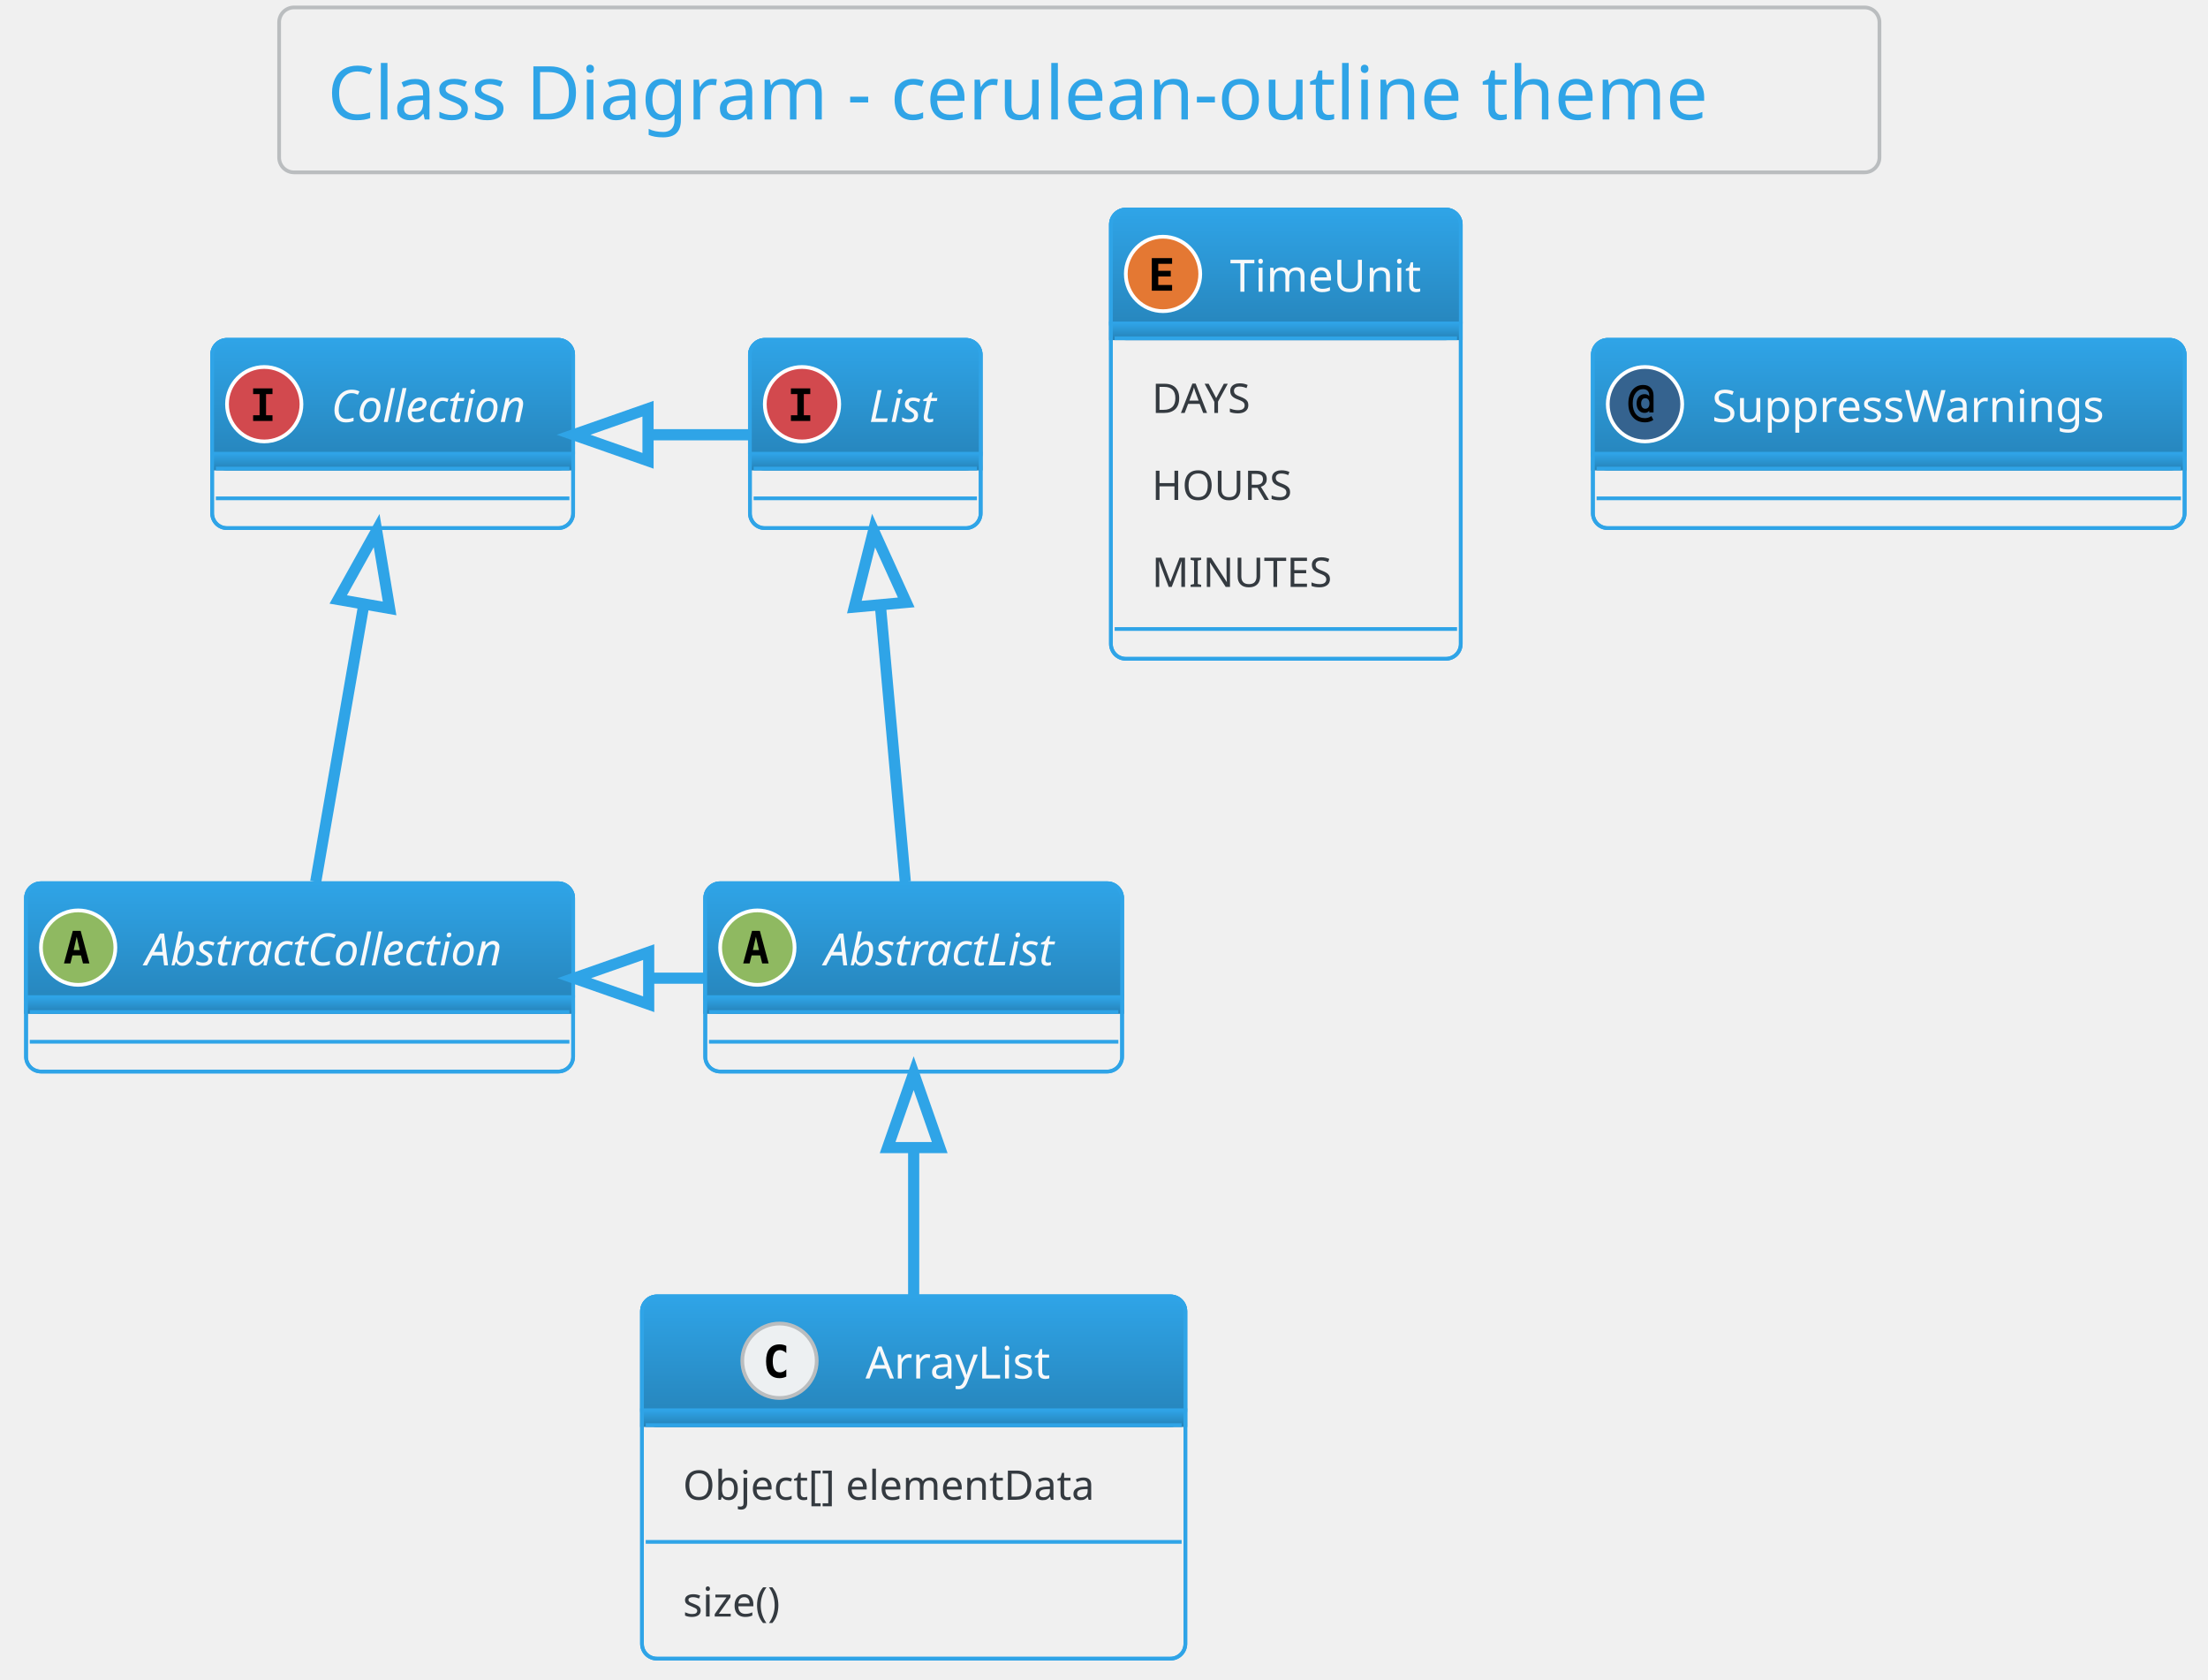
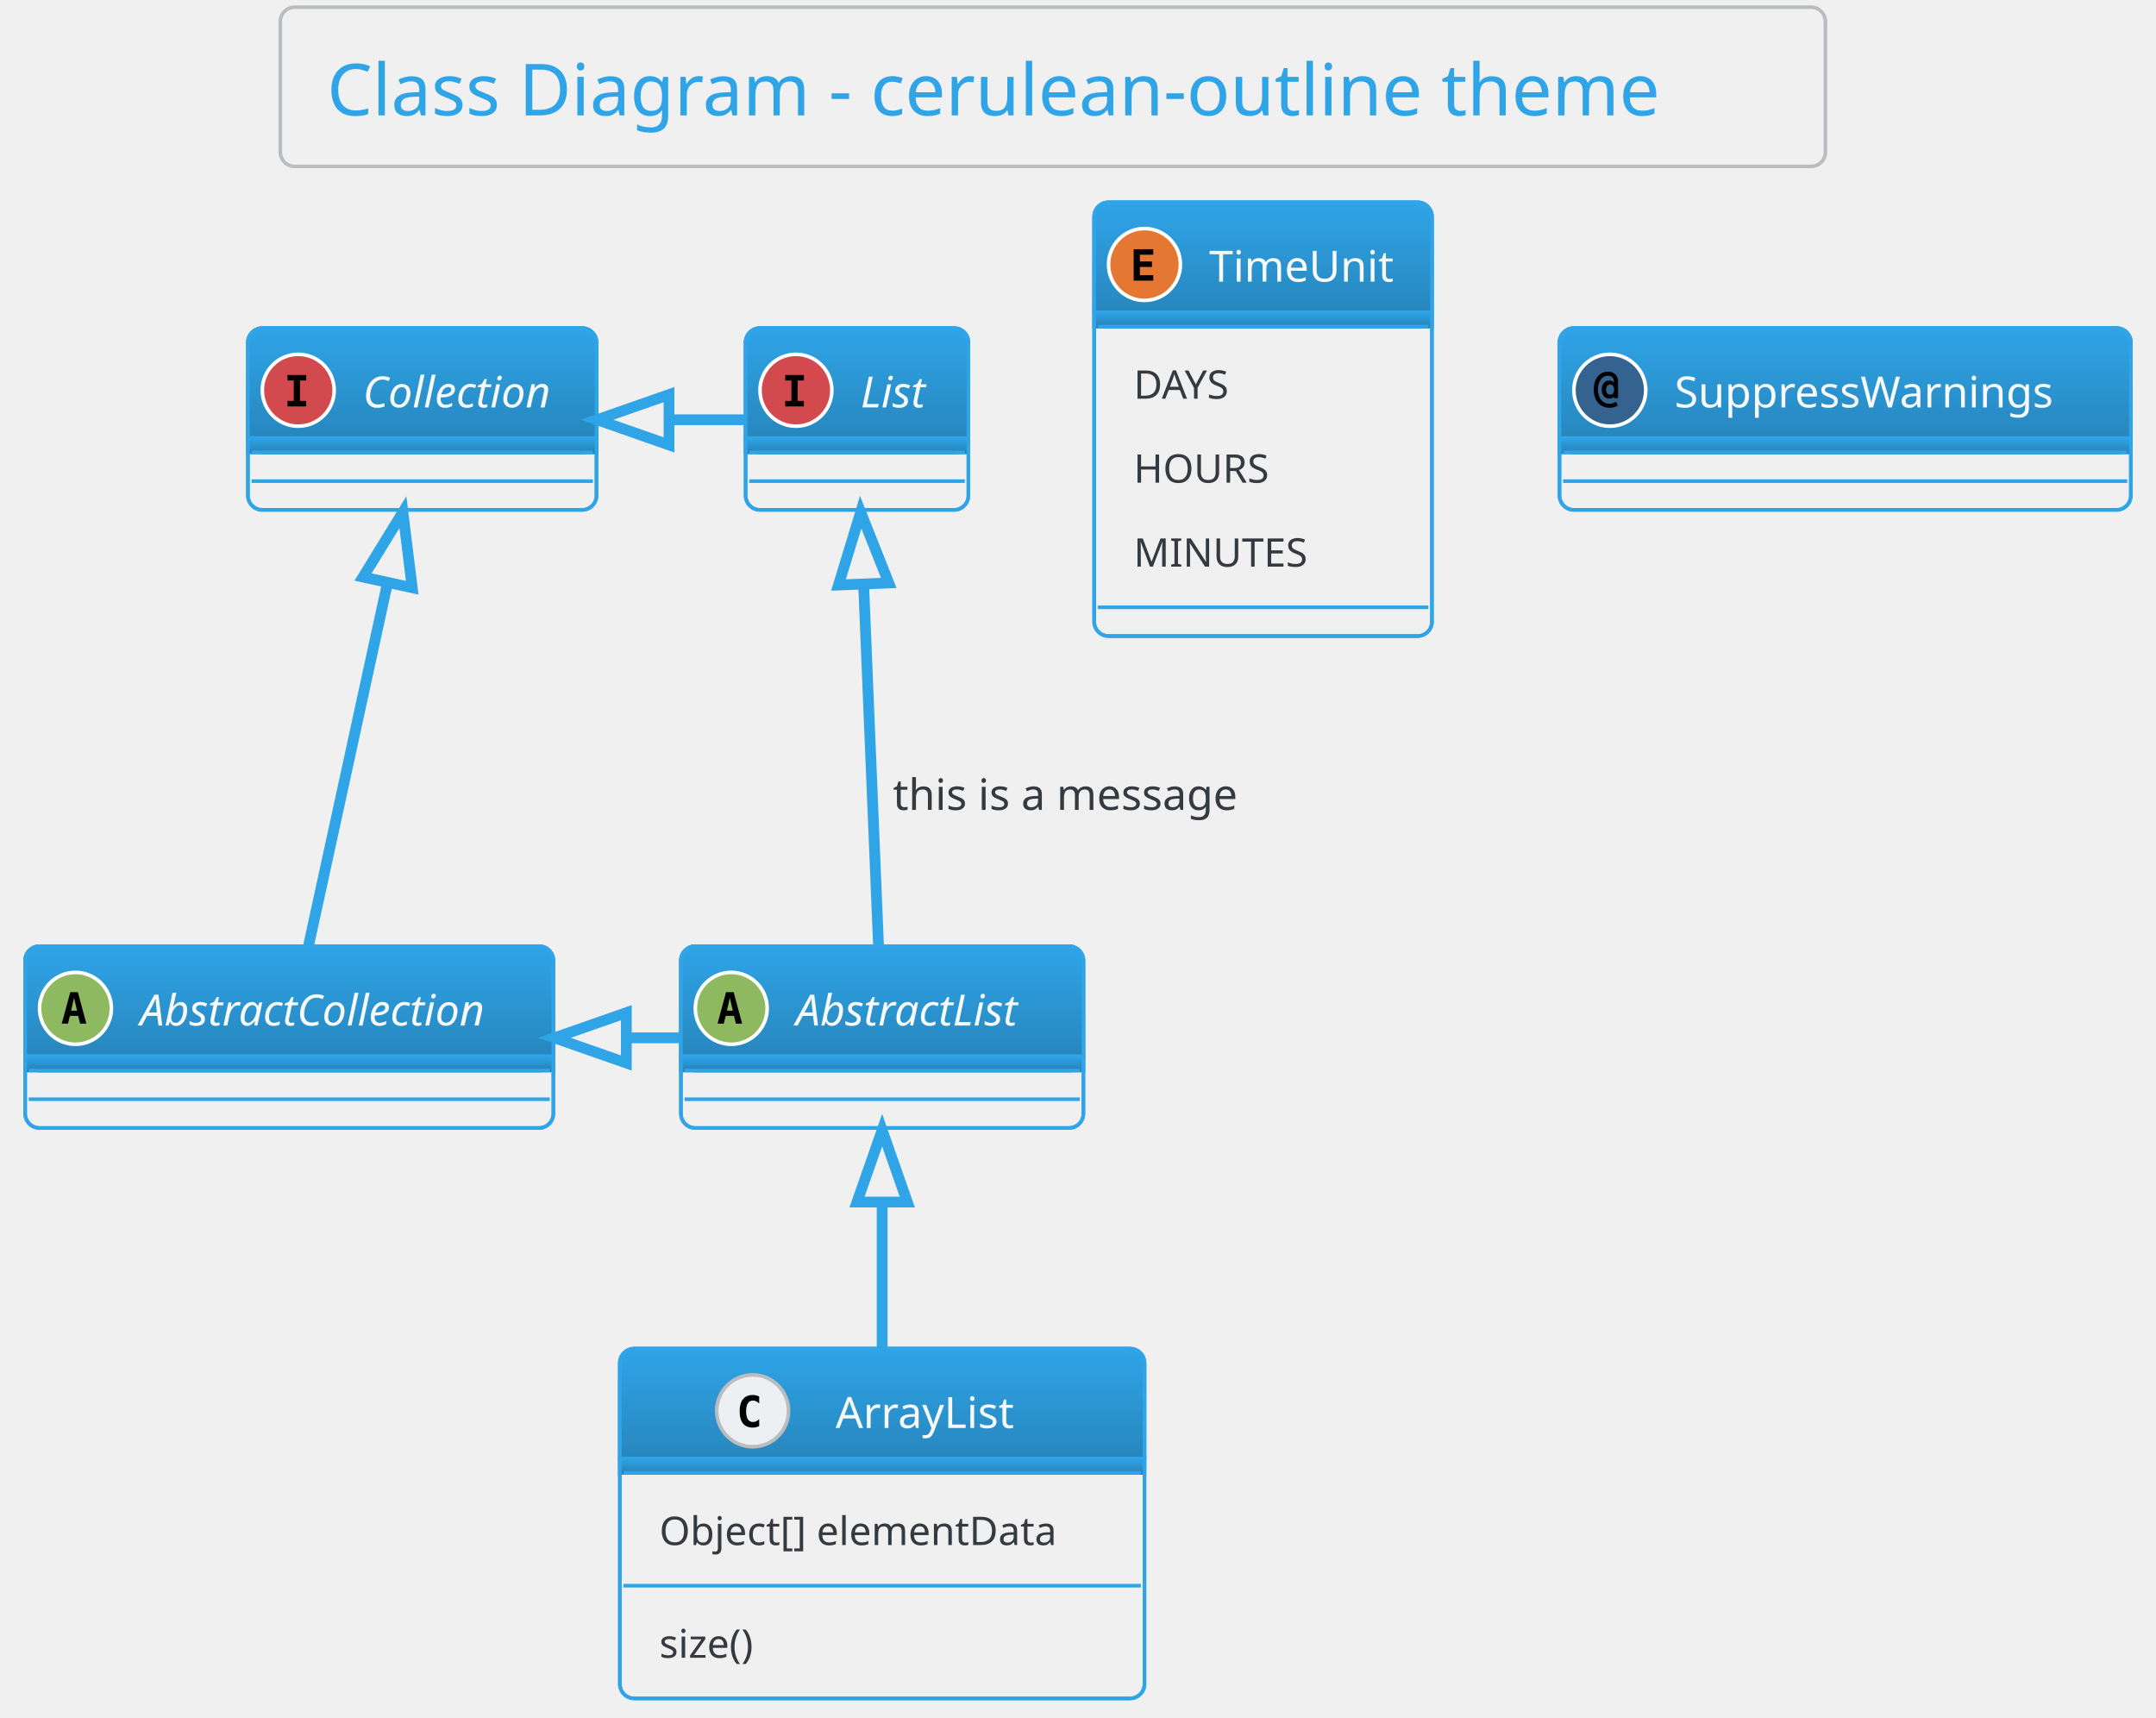
- <svg xmlns="http://www.w3.org/2000/svg" contentScriptType="application/ecmascript" contentStyleType="text/css" height="470.833px" preserveAspectRatio="none" style="width:618px;height:470px;background:#00000000;" version="1.1" viewBox="0 0 618 470" width="618.75px" zoomAndPan="magnify">
+ <svg xmlns="http://www.w3.org/2000/svg" contentScriptType="application/ecmascript" contentStyleType="text/css" height="498.958px" preserveAspectRatio="none" style="width:625px;height:498px;background:#00000000;" version="1.1" viewBox="0 0 625 498" width="625px" zoomAndPan="magnify">
  <defs>
-     <linearGradient id="gvfh6m53ubv3d0" x1="50%" x2="50%" y1="0%" y2="100%">
+     <linearGradient id="gmyo117kz08bl0" x1="50%" x2="50%" y1="0%" y2="100%">
      <stop offset="0%" stop-color="#2FA4E7" />
      <stop offset="100%" stop-color="#2683B9" />
    </linearGradient>
  </defs>
  <g>
-     <rect height="46.153" rx="4.167" ry="4.167" style="stroke:#BABDBF;stroke-width:1.042;fill:none;" width="447.917" x="78.125" y="2.083" />
-     <text fill="#2FA4E7" font-family="Verdana" font-size="20.833" lengthAdjust="spacing" textLength="420.833" x="91.667" y="33.445">Class Diagram - cerulean-outline theme</text>
-     <rect codeLine="10" height="52.692" id="AbstractList" rx="4.167" ry="4.167" style="stroke:#2FA4E7;stroke-width:1.042;fill:none;" width="116.667" x="197.396" y="247.194" />
-     <rect fill="url(#gvfh6m53ubv3d0)" height="36.025" rx="4.167" ry="4.167" style="stroke:url(#gvfh6m53ubv3d0);stroke-width:1.042;" width="116.667" x="197.396" y="247.194" />
-     <rect fill="url(#gvfh6m53ubv3d0)" height="4.167" style="stroke:url(#gvfh6m53ubv3d0);stroke-width:1.042;" width="116.667" x="197.396" y="279.053" />
-     <rect codeLine="10" fill="none" height="52.692" id="AbstractList" rx="4.167" ry="4.167" style="stroke:#2FA4E7;stroke-width:1.042;" width="116.667" x="197.396" y="247.194" />
-     <ellipse cx="211.979" cy="265.207" fill="#8FB961" rx="10.417" ry="10.417" style="stroke:#FFFFFF;stroke-width:1.042;" />
-     <path d="M211.572,262.163 L210.726,265.89 L212.435,265.89 L211.572,262.163 Z M210.482,260.519 L212.679,260.519 L215.137,269.634 L213.33,269.634 L212.777,267.388 L210.368,267.388 L209.815,269.634 L208.008,269.634 L210.482,260.519 Z " fill="#000000" />
-     <text fill="#F8F9FA" font-family="Verdana" font-size="12.5" font-style="italic" lengthAdjust="spacing" textLength="75" x="230.729" y="270.178">AbstractList</text>
-     <line style="stroke:#2FA4E7;stroke-width:1.042;" x1="198.438" x2="313.021" y1="283.219" y2="283.219" />
-     <line style="stroke:#2FA4E7;stroke-width:1.042;" x1="198.438" x2="313.021" y1="291.553" y2="291.553" />
-     <rect codeLine="11" height="52.692" id="AbstractCollection" rx="4.167" ry="4.167" style="stroke:#2FA4E7;stroke-width:1.042;fill:none;" width="153.125" x="7.292" y="247.194" />
-     <rect fill="url(#gvfh6m53ubv3d0)" height="36.025" rx="4.167" ry="4.167" style="stroke:url(#gvfh6m53ubv3d0);stroke-width:1.042;" width="153.125" x="7.292" y="247.194" />
-     <rect fill="url(#gvfh6m53ubv3d0)" height="4.167" style="stroke:url(#gvfh6m53ubv3d0);stroke-width:1.042;" width="153.125" x="7.292" y="279.053" />
-     <rect codeLine="11" fill="none" height="52.692" id="AbstractCollection" rx="4.167" ry="4.167" style="stroke:#2FA4E7;stroke-width:1.042;" width="153.125" x="7.292" y="247.194" />
-     <ellipse cx="21.875" cy="265.207" fill="#8FB961" rx="10.417" ry="10.417" style="stroke:#FFFFFF;stroke-width:1.042;" />
-     <path d="M21.468,262.163 L20.622,265.89 L22.331,265.89 L21.468,262.163 Z M20.378,260.519 L22.575,260.519 L25.033,269.634 L23.226,269.634 L22.672,267.388 L20.264,267.388 L19.71,269.634 L17.904,269.634 L20.378,260.519 Z " fill="#000000" />
-     <text fill="#F8F9FA" font-family="Verdana" font-size="12.5" font-style="italic" lengthAdjust="spacing" textLength="111.458" x="40.625" y="270.178">AbstractCollection</text>
-     <line style="stroke:#2FA4E7;stroke-width:1.042;" x1="8.333" x2="159.375" y1="283.219" y2="283.219" />
-     <line style="stroke:#2FA4E7;stroke-width:1.042;" x1="8.333" x2="159.375" y1="291.553" y2="291.553" />
-     <rect codeLine="12" height="52.692" id="List" rx="4.167" ry="4.167" style="stroke:#2FA4E7;stroke-width:1.042;fill:none;" width="64.583" x="209.896" y="95.111" />
-     <rect fill="url(#gvfh6m53ubv3d0)" height="36.025" rx="4.167" ry="4.167" style="stroke:url(#gvfh6m53ubv3d0);stroke-width:1.042;" width="64.583" x="209.896" y="95.111" />
-     <rect fill="url(#gvfh6m53ubv3d0)" height="4.167" style="stroke:url(#gvfh6m53ubv3d0);stroke-width:1.042;" width="64.583" x="209.896" y="126.969" />
-     <rect codeLine="12" fill="none" height="52.692" id="List" rx="4.167" ry="4.167" style="stroke:#2FA4E7;stroke-width:1.042;" width="64.583" x="209.896" y="95.111" />
-     <ellipse cx="224.479" cy="113.124" fill="#D2494E" rx="10.417" ry="10.417" style="stroke:#FFFFFF;stroke-width:1.042;" />
-     <path d="M221.37,110.291 L221.37,108.697 L226.79,108.697 L226.79,110.291 L224.984,110.291 L224.984,116.216 L226.79,116.216 L226.79,117.811 L221.37,117.811 L221.37,116.216 L223.177,116.216 L223.177,110.291 L221.37,110.291 Z " fill="#000000" />
-     <text fill="#F8F9FA" font-family="Verdana" font-size="12.5" font-style="italic" lengthAdjust="spacing" textLength="22.917" x="243.229" y="118.095">List</text>
-     <line style="stroke:#2FA4E7;stroke-width:1.042;" x1="210.938" x2="273.438" y1="131.136" y2="131.136" />
-     <line style="stroke:#2FA4E7;stroke-width:1.042;" x1="210.938" x2="273.438" y1="139.469" y2="139.469" />
-     <rect codeLine="13" height="52.692" id="Collection" rx="4.167" ry="4.167" style="stroke:#2FA4E7;stroke-width:1.042;fill:none;" width="101.042" x="59.375" y="95.111" />
-     <rect fill="url(#gvfh6m53ubv3d0)" height="36.025" rx="4.167" ry="4.167" style="stroke:url(#gvfh6m53ubv3d0);stroke-width:1.042;" width="101.042" x="59.375" y="95.111" />
-     <rect fill="url(#gvfh6m53ubv3d0)" height="4.167" style="stroke:url(#gvfh6m53ubv3d0);stroke-width:1.042;" width="101.042" x="59.375" y="126.969" />
-     <rect codeLine="13" fill="none" height="52.692" id="Collection" rx="4.167" ry="4.167" style="stroke:#2FA4E7;stroke-width:1.042;" width="101.042" x="59.375" y="95.111" />
-     <ellipse cx="73.958" cy="113.124" fill="#D2494E" rx="10.417" ry="10.417" style="stroke:#FFFFFF;stroke-width:1.042;" />
-     <path d="M70.85,110.291 L70.85,108.697 L76.269,108.697 L76.269,110.291 L74.463,110.291 L74.463,116.216 L76.269,116.216 L76.269,117.811 L70.85,117.811 L70.85,116.216 L72.656,116.216 L72.656,110.291 L70.85,110.291 Z " fill="#000000" />
-     <text fill="#F8F9FA" font-family="Verdana" font-size="12.5" font-style="italic" lengthAdjust="spacing" textLength="59.375" x="92.708" y="118.095">Collection</text>
-     <line style="stroke:#2FA4E7;stroke-width:1.042;" x1="60.417" x2="159.375" y1="131.136" y2="131.136" />
-     <line style="stroke:#2FA4E7;stroke-width:1.042;" x1="60.417" x2="159.375" y1="139.469" y2="139.469" />
-     <rect codeLine="22" height="101.376" id="ArrayList" rx="4.167" ry="4.167" style="stroke:#2FA4E7;stroke-width:1.042;fill:none;" width="152.083" x="179.688" y="362.819" />
-     <rect fill="url(#gvfh6m53ubv3d0)" height="36.025" rx="4.167" ry="4.167" style="stroke:url(#gvfh6m53ubv3d0);stroke-width:1.042;" width="152.083" x="179.688" y="362.819" />
-     <rect fill="url(#gvfh6m53ubv3d0)" height="4.167" style="stroke:url(#gvfh6m53ubv3d0);stroke-width:1.042;" width="152.083" x="179.688" y="394.678" />
-     <rect codeLine="22" fill="none" height="101.376" id="ArrayList" rx="4.167" ry="4.167" style="stroke:#2FA4E7;stroke-width:1.042;" width="152.083" x="179.688" y="362.819" />
-     <ellipse cx="218.177" cy="380.832" fill="#EDF0F2" rx="10.417" ry="10.417" style="stroke:#BABDBF;stroke-width:1.042;" />
-     <path d="M220.081,385.259 Q219.658,385.471 219.186,385.584 Q218.714,385.698 218.21,385.698 Q216.354,385.698 215.378,384.494 Q214.417,383.273 214.417,380.978 Q214.417,378.667 215.378,377.463 Q216.354,376.242 218.21,376.242 Q218.714,376.242 219.186,376.356 Q219.674,376.454 220.081,376.682 L220.081,378.683 Q219.626,378.26 219.186,378.065 Q218.747,377.853 218.291,377.853 Q217.298,377.853 216.794,378.651 Q216.289,379.432 216.289,380.978 Q216.289,382.508 216.794,383.29 Q217.298,384.071 218.291,384.071 Q218.747,384.071 219.186,383.875 Q219.626,383.68 220.081,383.257 L220.081,385.259 Z " fill="#000000" />
-     <text fill="#F8F9FA" font-family="Verdana" font-size="12.5" lengthAdjust="spacing" textLength="57.292" x="242.24" y="385.803">ArrayList</text>
-     <line style="stroke:#2FA4E7;stroke-width:1.042;" x1="180.729" x2="330.729" y1="398.844" y2="398.844" />
-     <text fill="#343A40" font-family="Verdana" font-size="11.458" lengthAdjust="spacing" textLength="129.167" x="191.146" y="419.739">Object[] elementData</text>
-     <line style="stroke:#2FA4E7;stroke-width:1.042;" x1="180.729" x2="330.729" y1="431.52" y2="431.52" />
-     <text fill="#343A40" font-family="Verdana" font-size="11.458" lengthAdjust="spacing" textLength="33.333" x="191.146" y="452.415">size()</text>
-     <rect codeLine="27" height="125.719" id="TimeUnit" rx="4.167" ry="4.167" style="stroke:#2FA4E7;stroke-width:1.042;fill:none;" width="97.917" x="310.938" y="58.653" />
-     <rect fill="url(#gvfh6m53ubv3d0)" height="36.025" rx="4.167" ry="4.167" style="stroke:url(#gvfh6m53ubv3d0);stroke-width:1.042;" width="97.917" x="310.938" y="58.653" />
-     <rect fill="url(#gvfh6m53ubv3d0)" height="4.167" style="stroke:url(#gvfh6m53ubv3d0);stroke-width:1.042;" width="97.917" x="310.938" y="90.511" />
-     <rect codeLine="27" fill="none" height="125.719" id="TimeUnit" rx="4.167" ry="4.167" style="stroke:#2FA4E7;stroke-width:1.042;" width="97.917" x="310.938" y="58.653" />
-     <ellipse cx="325.521" cy="76.665" fill="#E47833" rx="10.417" ry="10.417" style="stroke:#FFFFFF;stroke-width:1.042;" />
-     <path d="M328.06,81.353 L322.38,81.353 L322.38,72.238 L328.06,72.238 L328.06,73.833 L324.186,73.833 L324.186,75.786 L327.685,75.786 L327.685,77.381 L324.186,77.381 L324.186,79.758 L328.06,79.758 L328.06,81.353 Z " fill="#000000" />
-     <text fill="#F8F9FA" font-family="Verdana" font-size="12.5" lengthAdjust="spacing" textLength="56.25" x="344.271" y="81.637">TimeUnit</text>
-     <line style="stroke:#2FA4E7;stroke-width:1.042;" x1="311.979" x2="407.812" y1="94.678" y2="94.678" />
-     <text fill="#343A40" font-family="Verdana" font-size="11.458" lengthAdjust="spacing" textLength="33.333" x="322.396" y="115.573">DAYS</text>
-     <text fill="#343A40" font-family="Verdana" font-size="11.458" lengthAdjust="spacing" textLength="42.708" x="322.396" y="139.915">HOURS</text>
-     <text fill="#343A40" font-family="Verdana" font-size="11.458" lengthAdjust="spacing" textLength="54.167" x="322.396" y="164.257">MINUTES</text>
-     <line style="stroke:#2FA4E7;stroke-width:1.042;" x1="311.979" x2="407.812" y1="176.038" y2="176.038" />
-     <rect codeLine="33" height="52.692" id="SuppressWarnings" rx="4.167" ry="4.167" style="stroke:#2FA4E7;stroke-width:1.042;fill:none;" width="165.625" x="445.833" y="95.111" />
-     <rect fill="url(#gvfh6m53ubv3d0)" height="36.025" rx="4.167" ry="4.167" style="stroke:url(#gvfh6m53ubv3d0);stroke-width:1.042;" width="165.625" x="445.833" y="95.111" />
-     <rect fill="url(#gvfh6m53ubv3d0)" height="4.167" style="stroke:url(#gvfh6m53ubv3d0);stroke-width:1.042;" width="165.625" x="445.833" y="126.969" />
-     <rect codeLine="33" fill="none" height="52.692" id="SuppressWarnings" rx="4.167" ry="4.167" style="stroke:#2FA4E7;stroke-width:1.042;" width="165.625" x="445.833" y="95.111" />
-     <ellipse cx="460.417" cy="113.124" fill="#35638F" rx="10.417" ry="10.417" style="stroke:#FFFFFF;stroke-width:1.042;" />
-     <path d="M461.67,112.928 Q461.67,112.228 461.361,111.838 Q461.051,111.447 460.498,111.447 Q459.961,111.447 459.652,111.838 Q459.342,112.228 459.342,112.928 Q459.342,113.612 459.652,114.002 Q459.961,114.393 460.498,114.393 Q461.051,114.393 461.361,114.002 Q461.67,113.612 461.67,112.928 Z M462.809,115.418 L461.605,115.418 L461.605,114.93 Q461.377,115.24 461.051,115.402 Q460.742,115.549 460.303,115.549 Q459.31,115.549 458.691,114.833 Q458.073,114.1 458.073,112.928 Q458.073,111.74 458.675,111.024 Q459.294,110.308 460.303,110.308 Q460.742,110.308 461.068,110.454 Q461.393,110.601 461.605,110.894 L461.605,110.65 Q461.605,109.82 461.149,109.364 Q460.693,108.908 459.863,108.908 Q458.594,108.908 457.78,110.031 Q456.982,111.138 456.982,112.928 Q456.982,114.8 457.91,115.923 Q458.838,117.03 460.384,117.03 Q460.872,117.03 461.328,116.883 Q461.784,116.737 462.207,116.444 L462.76,117.518 Q462.272,117.86 461.686,118.023 Q461.1,118.202 460.449,118.202 Q458.301,118.202 457.031,116.769 Q455.762,115.353 455.762,112.928 Q455.762,110.568 456.901,109.152 Q458.057,107.736 459.928,107.736 Q461.263,107.736 462.028,108.534 Q462.809,109.331 462.809,110.731 L462.809,115.418 Z " fill="#000000" />
-     <text fill="#F8F9FA" font-family="Verdana" font-size="12.5" lengthAdjust="spacing" textLength="123.958" x="479.167" y="118.095">SuppressWarnings</text>
-     <line style="stroke:#2FA4E7;stroke-width:1.042;" x1="446.875" x2="610.417" y1="131.136" y2="131.136" />
-     <line style="stroke:#2FA4E7;stroke-width:1.042;" x1="446.875" x2="610.417" y1="139.469" y2="139.469" />
-     <path codeLine="15" d="M246.427,169.621 C248.719,195.08 251.469,225.569 253.385,246.767 " fill="none" id="List-backto-AbstractList" style="stroke:#2FA4E7;stroke-width:3.125;" />
-     <polygon fill="none" points="239.125,169.903,244.51,148.496,253.646,168.59,239.125,169.903" style="stroke:#2FA4E7;stroke-width:3.125;" />
-     <path codeLine="16" d="M101.823,169.236 C97.385,194.767 92.062,225.465 88.365,246.767 " fill="none" id="Collection-backto-AbstractCollection" style="stroke:#2FA4E7;stroke-width:3.125;" />
-     <polygon fill="none" points="94.667,167.778,105.417,148.496,109.042,170.278,94.667,167.778" style="stroke:#2FA4E7;stroke-width:3.125;" />
-     <path codeLine="18" d="M181.646,121.674 C190.979,121.674 200.323,121.674 209.656,121.674 " fill="none" id="Collection-backto-List" style="stroke:#2FA4E7;stroke-width:3.125;" />
-     <polygon fill="none" points="181.375,128.965,160.542,121.674,181.375,114.382,181.375,128.965" style="stroke:#2FA4E7;stroke-width:3.125;" />
-     <path codeLine="19" d="M181.75,273.757 C186.865,273.757 191.979,273.757 197.094,273.757 " fill="none" id="AbstractCollection-backto-AbstractList" style="stroke:#2FA4E7;stroke-width:3.125;" />
-     <polygon fill="none" points="181.562,281.049,160.729,273.757,181.562,266.465,181.562,281.049" style="stroke:#2FA4E7;stroke-width:3.125;" />
-     <path codeLine="20" d="M255.729,321.194 C255.729,334.538 255.729,349.142 255.729,362.674 " fill="none" id="AbstractList-backto-ArrayList" style="stroke:#2FA4E7;stroke-width:3.125;" />
-     <polygon fill="none" points="248.438,321.174,255.729,300.34,263.021,321.174,248.438,321.174" style="stroke:#2FA4E7;stroke-width:3.125;" />
+     <rect height="46.153" rx="4.167" ry="4.167" style="stroke:#BABDBF;stroke-width:1.042;fill:none;" width="447.917" x="81.25" y="2.083" />
+     <text fill="#2FA4E7" font-family="Verdana" font-size="20.833" lengthAdjust="spacing" textLength="420.833" x="94.792" y="33.445">Class Diagram - cerulean-outline theme</text>
+     <rect codeLine="10" height="52.692" id="AbstractList" rx="4.167" ry="4.167" style="stroke:#2FA4E7;stroke-width:1.042;fill:none;" width="116.667" x="197.396" y="274.278" />
+     <rect fill="url(#gmyo117kz08bl0)" height="36.025" rx="4.167" ry="4.167" style="stroke:url(#gmyo117kz08bl0);stroke-width:1.042;" width="116.667" x="197.396" y="274.278" />
+     <rect fill="url(#gmyo117kz08bl0)" height="4.167" style="stroke:url(#gmyo117kz08bl0);stroke-width:1.042;" width="116.667" x="197.396" y="306.136" />
+     <rect codeLine="10" fill="none" height="52.692" id="AbstractList" rx="4.167" ry="4.167" style="stroke:#2FA4E7;stroke-width:1.042;" width="116.667" x="197.396" y="274.278" />
+     <ellipse cx="211.979" cy="292.29" fill="#8FB961" rx="10.417" ry="10.417" style="stroke:#FFFFFF;stroke-width:1.042;" />
+     <path d="M211.572,289.247 L210.726,292.974 L212.435,292.974 L211.572,289.247 Z M210.482,287.603 L212.679,287.603 L215.137,296.717 L213.33,296.717 L212.777,294.471 L210.368,294.471 L209.815,296.717 L208.008,296.717 L210.482,287.603 Z " fill="#000000" />
+     <text fill="#F8F9FA" font-family="Verdana" font-size="12.5" font-style="italic" lengthAdjust="spacing" textLength="75" x="230.729" y="297.262">AbstractList</text>
+     <line style="stroke:#2FA4E7;stroke-width:1.042;" x1="198.438" x2="313.021" y1="310.303" y2="310.303" />
+     <line style="stroke:#2FA4E7;stroke-width:1.042;" x1="198.438" x2="313.021" y1="318.636" y2="318.636" />
+     <rect codeLine="11" height="52.692" id="AbstractCollection" rx="4.167" ry="4.167" style="stroke:#2FA4E7;stroke-width:1.042;fill:none;" width="153.125" x="7.292" y="274.278" />
+     <rect fill="url(#gmyo117kz08bl0)" height="36.025" rx="4.167" ry="4.167" style="stroke:url(#gmyo117kz08bl0);stroke-width:1.042;" width="153.125" x="7.292" y="274.278" />
+     <rect fill="url(#gmyo117kz08bl0)" height="4.167" style="stroke:url(#gmyo117kz08bl0);stroke-width:1.042;" width="153.125" x="7.292" y="306.136" />
+     <rect codeLine="11" fill="none" height="52.692" id="AbstractCollection" rx="4.167" ry="4.167" style="stroke:#2FA4E7;stroke-width:1.042;" width="153.125" x="7.292" y="274.278" />
+     <ellipse cx="21.875" cy="292.29" fill="#8FB961" rx="10.417" ry="10.417" style="stroke:#FFFFFF;stroke-width:1.042;" />
+     <path d="M21.468,289.247 L20.622,292.974 L22.331,292.974 L21.468,289.247 Z M20.378,287.603 L22.575,287.603 L25.033,296.717 L23.226,296.717 L22.672,294.471 L20.264,294.471 L19.71,296.717 L17.904,296.717 L20.378,287.603 Z " fill="#000000" />
+     <text fill="#F8F9FA" font-family="Verdana" font-size="12.5" font-style="italic" lengthAdjust="spacing" textLength="111.458" x="40.625" y="297.262">AbstractCollection</text>
+     <line style="stroke:#2FA4E7;stroke-width:1.042;" x1="8.333" x2="159.375" y1="310.303" y2="310.303" />
+     <line style="stroke:#2FA4E7;stroke-width:1.042;" x1="8.333" x2="159.375" y1="318.636" y2="318.636" />
+     <rect codeLine="12" height="52.692" id="List" rx="4.167" ry="4.167" style="stroke:#2FA4E7;stroke-width:1.042;fill:none;" width="64.583" x="216.146" y="95.111" />
+     <rect fill="url(#gmyo117kz08bl0)" height="36.025" rx="4.167" ry="4.167" style="stroke:url(#gmyo117kz08bl0);stroke-width:1.042;" width="64.583" x="216.146" y="95.111" />
+     <rect fill="url(#gmyo117kz08bl0)" height="4.167" style="stroke:url(#gmyo117kz08bl0);stroke-width:1.042;" width="64.583" x="216.146" y="126.969" />
+     <rect codeLine="12" fill="none" height="52.692" id="List" rx="4.167" ry="4.167" style="stroke:#2FA4E7;stroke-width:1.042;" width="64.583" x="216.146" y="95.111" />
+     <ellipse cx="230.729" cy="113.124" fill="#D2494E" rx="10.417" ry="10.417" style="stroke:#FFFFFF;stroke-width:1.042;" />
+     <path d="M227.62,110.291 L227.62,108.697 L233.04,108.697 L233.04,110.291 L231.234,110.291 L231.234,116.216 L233.04,116.216 L233.04,117.811 L227.62,117.811 L227.62,116.216 L229.427,116.216 L229.427,110.291 L227.62,110.291 Z " fill="#000000" />
+     <text fill="#F8F9FA" font-family="Verdana" font-size="12.5" font-style="italic" lengthAdjust="spacing" textLength="22.917" x="249.479" y="118.095">List</text>
+     <line style="stroke:#2FA4E7;stroke-width:1.042;" x1="217.188" x2="279.688" y1="131.136" y2="131.136" />
+     <line style="stroke:#2FA4E7;stroke-width:1.042;" x1="217.188" x2="279.688" y1="139.469" y2="139.469" />
+     <rect codeLine="13" height="52.692" id="Collection" rx="4.167" ry="4.167" style="stroke:#2FA4E7;stroke-width:1.042;fill:none;" width="101.042" x="71.875" y="95.111" />
+     <rect fill="url(#gmyo117kz08bl0)" height="36.025" rx="4.167" ry="4.167" style="stroke:url(#gmyo117kz08bl0);stroke-width:1.042;" width="101.042" x="71.875" y="95.111" />
+     <rect fill="url(#gmyo117kz08bl0)" height="4.167" style="stroke:url(#gmyo117kz08bl0);stroke-width:1.042;" width="101.042" x="71.875" y="126.969" />
+     <rect codeLine="13" fill="none" height="52.692" id="Collection" rx="4.167" ry="4.167" style="stroke:#2FA4E7;stroke-width:1.042;" width="101.042" x="71.875" y="95.111" />
+     <ellipse cx="86.458" cy="113.124" fill="#D2494E" rx="10.417" ry="10.417" style="stroke:#FFFFFF;stroke-width:1.042;" />
+     <path d="M83.35,110.291 L83.35,108.697 L88.769,108.697 L88.769,110.291 L86.963,110.291 L86.963,116.216 L88.769,116.216 L88.769,117.811 L83.35,117.811 L83.35,116.216 L85.156,116.216 L85.156,110.291 L83.35,110.291 Z " fill="#000000" />
+     <text fill="#F8F9FA" font-family="Verdana" font-size="12.5" font-style="italic" lengthAdjust="spacing" textLength="59.375" x="105.208" y="118.095">Collection</text>
+     <line style="stroke:#2FA4E7;stroke-width:1.042;" x1="72.917" x2="171.875" y1="131.136" y2="131.136" />
+     <line style="stroke:#2FA4E7;stroke-width:1.042;" x1="72.917" x2="171.875" y1="139.469" y2="139.469" />
+     <rect codeLine="22" height="101.376" id="ArrayList" rx="4.167" ry="4.167" style="stroke:#2FA4E7;stroke-width:1.042;fill:none;" width="152.083" x="179.688" y="390.944" />
+     <rect fill="url(#gmyo117kz08bl0)" height="36.025" rx="4.167" ry="4.167" style="stroke:url(#gmyo117kz08bl0);stroke-width:1.042;" width="152.083" x="179.688" y="390.944" />
+     <rect fill="url(#gmyo117kz08bl0)" height="4.167" style="stroke:url(#gmyo117kz08bl0);stroke-width:1.042;" width="152.083" x="179.688" y="422.803" />
+     <rect codeLine="22" fill="none" height="101.376" id="ArrayList" rx="4.167" ry="4.167" style="stroke:#2FA4E7;stroke-width:1.042;" width="152.083" x="179.688" y="390.944" />
+     <ellipse cx="218.177" cy="408.957" fill="#EDF0F2" rx="10.417" ry="10.417" style="stroke:#BABDBF;stroke-width:1.042;" />
+     <path d="M220.081,413.384 Q219.658,413.596 219.186,413.709 Q218.714,413.823 218.21,413.823 Q216.354,413.823 215.378,412.619 Q214.417,411.398 214.417,409.103 Q214.417,406.792 215.378,405.588 Q216.354,404.367 218.21,404.367 Q218.714,404.367 219.186,404.481 Q219.674,404.579 220.081,404.807 L220.081,406.808 Q219.626,406.385 219.186,406.19 Q218.747,405.978 218.291,405.978 Q217.298,405.978 216.794,406.776 Q216.289,407.557 216.289,409.103 Q216.289,410.633 216.794,411.415 Q217.298,412.196 218.291,412.196 Q218.747,412.196 219.186,412 Q219.626,411.805 220.081,411.382 L220.081,413.384 Z " fill="#000000" />
+     <text fill="#F8F9FA" font-family="Verdana" font-size="12.5" lengthAdjust="spacing" textLength="57.292" x="242.24" y="413.928">ArrayList</text>
+     <line style="stroke:#2FA4E7;stroke-width:1.042;" x1="180.729" x2="330.729" y1="426.969" y2="426.969" />
+     <text fill="#343A40" font-family="Verdana" font-size="11.458" lengthAdjust="spacing" textLength="129.167" x="191.146" y="447.864">Object[] elementData</text>
+     <line style="stroke:#2FA4E7;stroke-width:1.042;" x1="180.729" x2="330.729" y1="459.645" y2="459.645" />
+     <text fill="#343A40" font-family="Verdana" font-size="11.458" lengthAdjust="spacing" textLength="33.333" x="191.146" y="480.54">size()</text>
+     <rect codeLine="27" height="125.719" id="TimeUnit" rx="4.167" ry="4.167" style="stroke:#2FA4E7;stroke-width:1.042;fill:none;" width="97.917" x="317.188" y="58.653" />
+     <rect fill="url(#gmyo117kz08bl0)" height="36.025" rx="4.167" ry="4.167" style="stroke:url(#gmyo117kz08bl0);stroke-width:1.042;" width="97.917" x="317.188" y="58.653" />
+     <rect fill="url(#gmyo117kz08bl0)" height="4.167" style="stroke:url(#gmyo117kz08bl0);stroke-width:1.042;" width="97.917" x="317.188" y="90.511" />
+     <rect codeLine="27" fill="none" height="125.719" id="TimeUnit" rx="4.167" ry="4.167" style="stroke:#2FA4E7;stroke-width:1.042;" width="97.917" x="317.188" y="58.653" />
+     <ellipse cx="331.771" cy="76.665" fill="#E47833" rx="10.417" ry="10.417" style="stroke:#FFFFFF;stroke-width:1.042;" />
+     <path d="M334.31,81.353 L328.63,81.353 L328.63,72.238 L334.31,72.238 L334.31,73.833 L330.436,73.833 L330.436,75.786 L333.935,75.786 L333.935,77.381 L330.436,77.381 L330.436,79.758 L334.31,79.758 L334.31,81.353 Z " fill="#000000" />
+     <text fill="#F8F9FA" font-family="Verdana" font-size="12.5" lengthAdjust="spacing" textLength="56.25" x="350.521" y="81.637">TimeUnit</text>
+     <line style="stroke:#2FA4E7;stroke-width:1.042;" x1="318.229" x2="414.062" y1="94.678" y2="94.678" />
+     <text fill="#343A40" font-family="Verdana" font-size="11.458" lengthAdjust="spacing" textLength="33.333" x="328.646" y="115.573">DAYS</text>
+     <text fill="#343A40" font-family="Verdana" font-size="11.458" lengthAdjust="spacing" textLength="42.708" x="328.646" y="139.915">HOURS</text>
+     <text fill="#343A40" font-family="Verdana" font-size="11.458" lengthAdjust="spacing" textLength="54.167" x="328.646" y="164.257">MINUTES</text>
+     <line style="stroke:#2FA4E7;stroke-width:1.042;" x1="318.229" x2="414.062" y1="176.038" y2="176.038" />
+     <rect codeLine="33" height="52.692" id="SuppressWarnings" rx="4.167" ry="4.167" style="stroke:#2FA4E7;stroke-width:1.042;fill:none;" width="165.625" x="452.083" y="95.111" />
+     <rect fill="url(#gmyo117kz08bl0)" height="36.025" rx="4.167" ry="4.167" style="stroke:url(#gmyo117kz08bl0);stroke-width:1.042;" width="165.625" x="452.083" y="95.111" />
+     <rect fill="url(#gmyo117kz08bl0)" height="4.167" style="stroke:url(#gmyo117kz08bl0);stroke-width:1.042;" width="165.625" x="452.083" y="126.969" />
+     <rect codeLine="33" fill="none" height="52.692" id="SuppressWarnings" rx="4.167" ry="4.167" style="stroke:#2FA4E7;stroke-width:1.042;" width="165.625" x="452.083" y="95.111" />
+     <ellipse cx="466.667" cy="113.124" fill="#35638F" rx="10.417" ry="10.417" style="stroke:#FFFFFF;stroke-width:1.042;" />
+     <path d="M467.92,112.928 Q467.92,112.228 467.611,111.838 Q467.301,111.447 466.748,111.447 Q466.211,111.447 465.902,111.838 Q465.592,112.228 465.592,112.928 Q465.592,113.612 465.902,114.002 Q466.211,114.393 466.748,114.393 Q467.301,114.393 467.611,114.002 Q467.92,113.612 467.92,112.928 Z M469.059,115.418 L467.855,115.418 L467.855,114.93 Q467.627,115.24 467.301,115.402 Q466.992,115.549 466.553,115.549 Q465.56,115.549 464.941,114.833 Q464.323,114.1 464.323,112.928 Q464.323,111.74 464.925,111.024 Q465.544,110.308 466.553,110.308 Q466.992,110.308 467.318,110.454 Q467.643,110.601 467.855,110.894 L467.855,110.65 Q467.855,109.82 467.399,109.364 Q466.943,108.908 466.113,108.908 Q464.844,108.908 464.03,110.031 Q463.232,111.138 463.232,112.928 Q463.232,114.8 464.16,115.923 Q465.088,117.03 466.634,117.03 Q467.122,117.03 467.578,116.883 Q468.034,116.737 468.457,116.444 L469.01,117.518 Q468.522,117.86 467.936,118.023 Q467.35,118.202 466.699,118.202 Q464.551,118.202 463.281,116.769 Q462.012,115.353 462.012,112.928 Q462.012,110.568 463.151,109.152 Q464.307,107.736 466.178,107.736 Q467.513,107.736 468.278,108.534 Q469.059,109.331 469.059,110.731 L469.059,115.418 Z " fill="#000000" />
+     <text fill="#F8F9FA" font-family="Verdana" font-size="12.5" lengthAdjust="spacing" textLength="123.958" x="485.417" y="118.095">SuppressWarnings</text>
+     <line style="stroke:#2FA4E7;stroke-width:1.042;" x1="453.125" x2="616.667" y1="131.136" y2="131.136" />
+     <line style="stroke:#2FA4E7;stroke-width:1.042;" x1="453.125" x2="616.667" y1="139.469" y2="139.469" />
+     <path codeLine="15" d="M250.365,169.642 C251.75,203.059 253.542,246.726 254.667,274.017 " fill="none" id="List-backto-AbstractList" style="stroke:#2FA4E7;stroke-width:3.125;" />
+     <polygon fill="none" points="243.073,169.58,249.5,148.465,257.635,168.976,243.073,169.58" style="stroke:#2FA4E7;stroke-width:3.125;" />
+     <text fill="#343A40" font-family="Verdana" font-size="12.5" lengthAdjust="spacing" textLength="114.583" x="258.854" y="234.762">this is a message</text>
+     <path codeLine="16" d="M112.292,169.163 C105,202.642 95.438,246.601 89.469,274.017 " fill="none" id="Collection-backto-AbstractCollection" style="stroke:#2FA4E7;stroke-width:3.125;" />
+     <polygon fill="none" points="105.24,167.267,116.792,148.465,119.49,170.371,105.24,167.267" style="stroke:#2FA4E7;stroke-width:3.125;" />
+     <path codeLine="18" d="M194.25,121.674 C201.521,121.674 208.802,121.674 216.073,121.674 " fill="none" id="Collection-backto-List" style="stroke:#2FA4E7;stroke-width:3.125;" />
+     <polygon fill="none" points="193.938,128.965,173.104,121.674,193.938,114.382,193.938,128.965" style="stroke:#2FA4E7;stroke-width:3.125;" />
+     <path codeLine="19" d="M181.75,300.84 C186.865,300.84 191.979,300.84 197.094,300.84 " fill="none" id="AbstractCollection-backto-AbstractList" style="stroke:#2FA4E7;stroke-width:3.125;" />
+     <polygon fill="none" points="181.562,308.132,160.729,300.84,181.562,293.549,181.562,308.132" style="stroke:#2FA4E7;stroke-width:3.125;" />
+     <path codeLine="20" d="M255.729,348.726 C255.729,362.236 255.729,377.028 255.729,390.705 " fill="none" id="AbstractList-backto-ArrayList" style="stroke:#2FA4E7;stroke-width:3.125;" />
+     <polygon fill="none" points="248.438,348.444,255.729,327.611,263.021,348.444,248.438,348.444" style="stroke:#2FA4E7;stroke-width:3.125;" />
  </g>
</svg>
